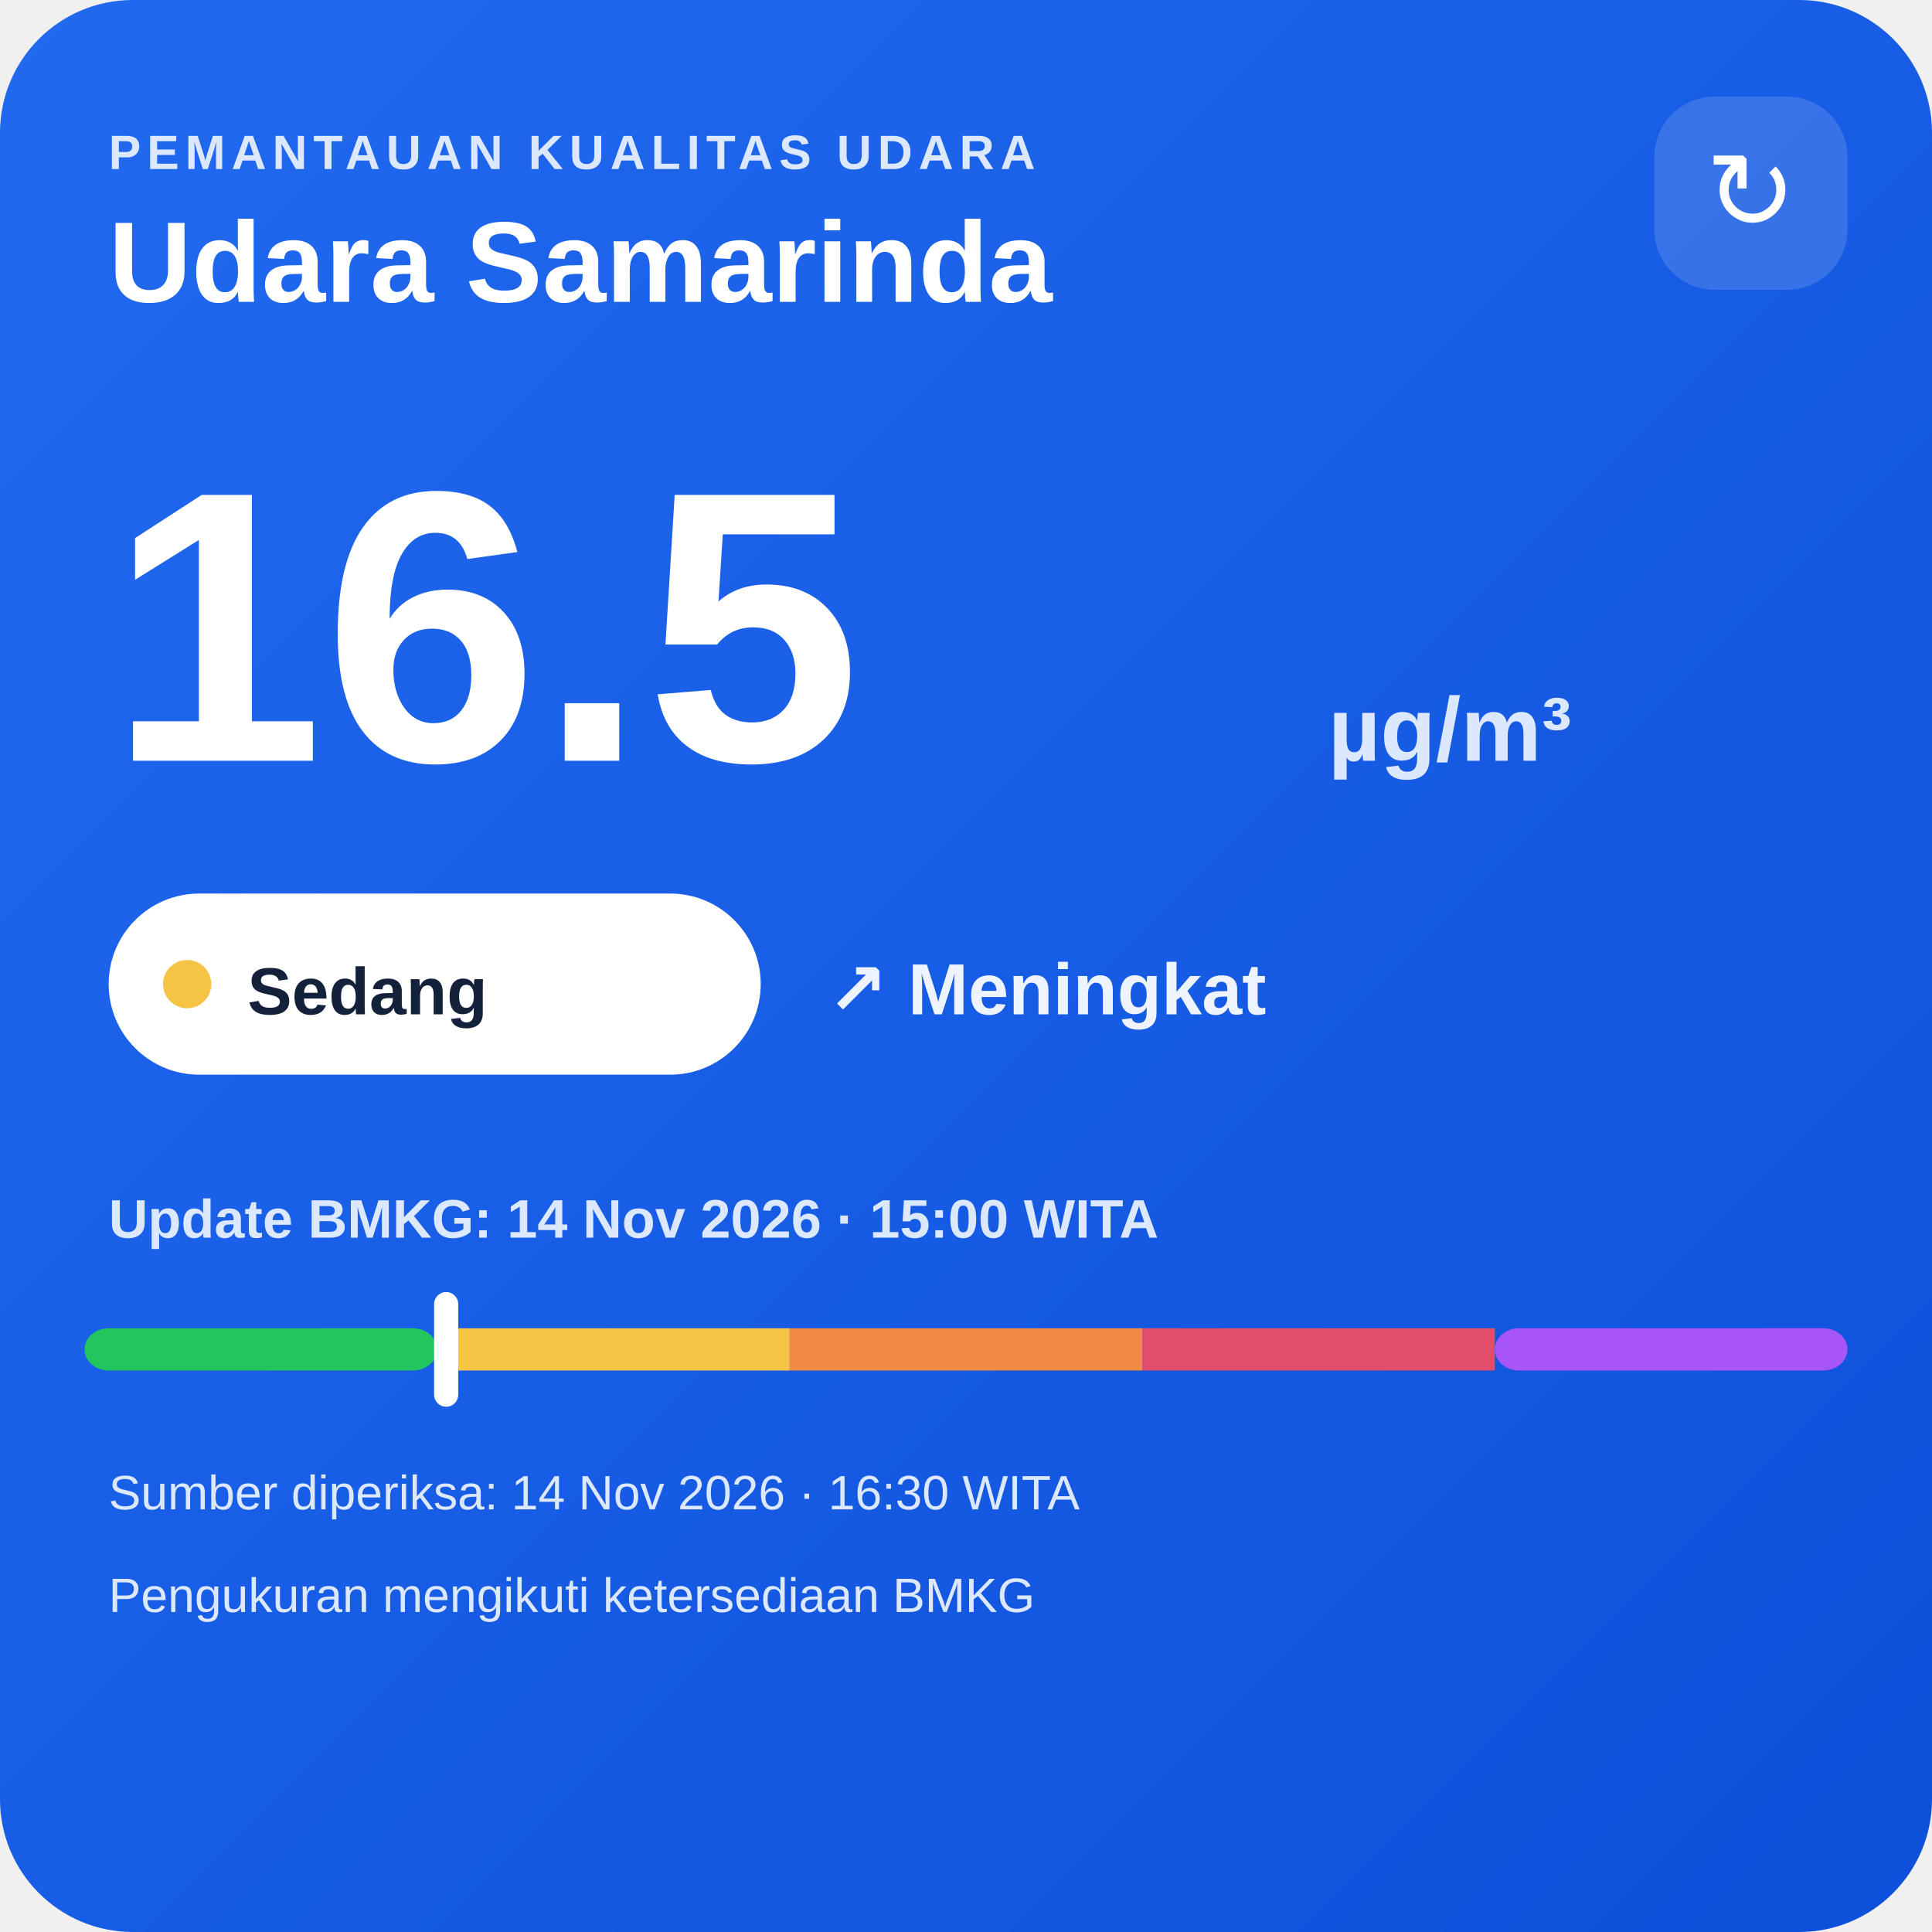
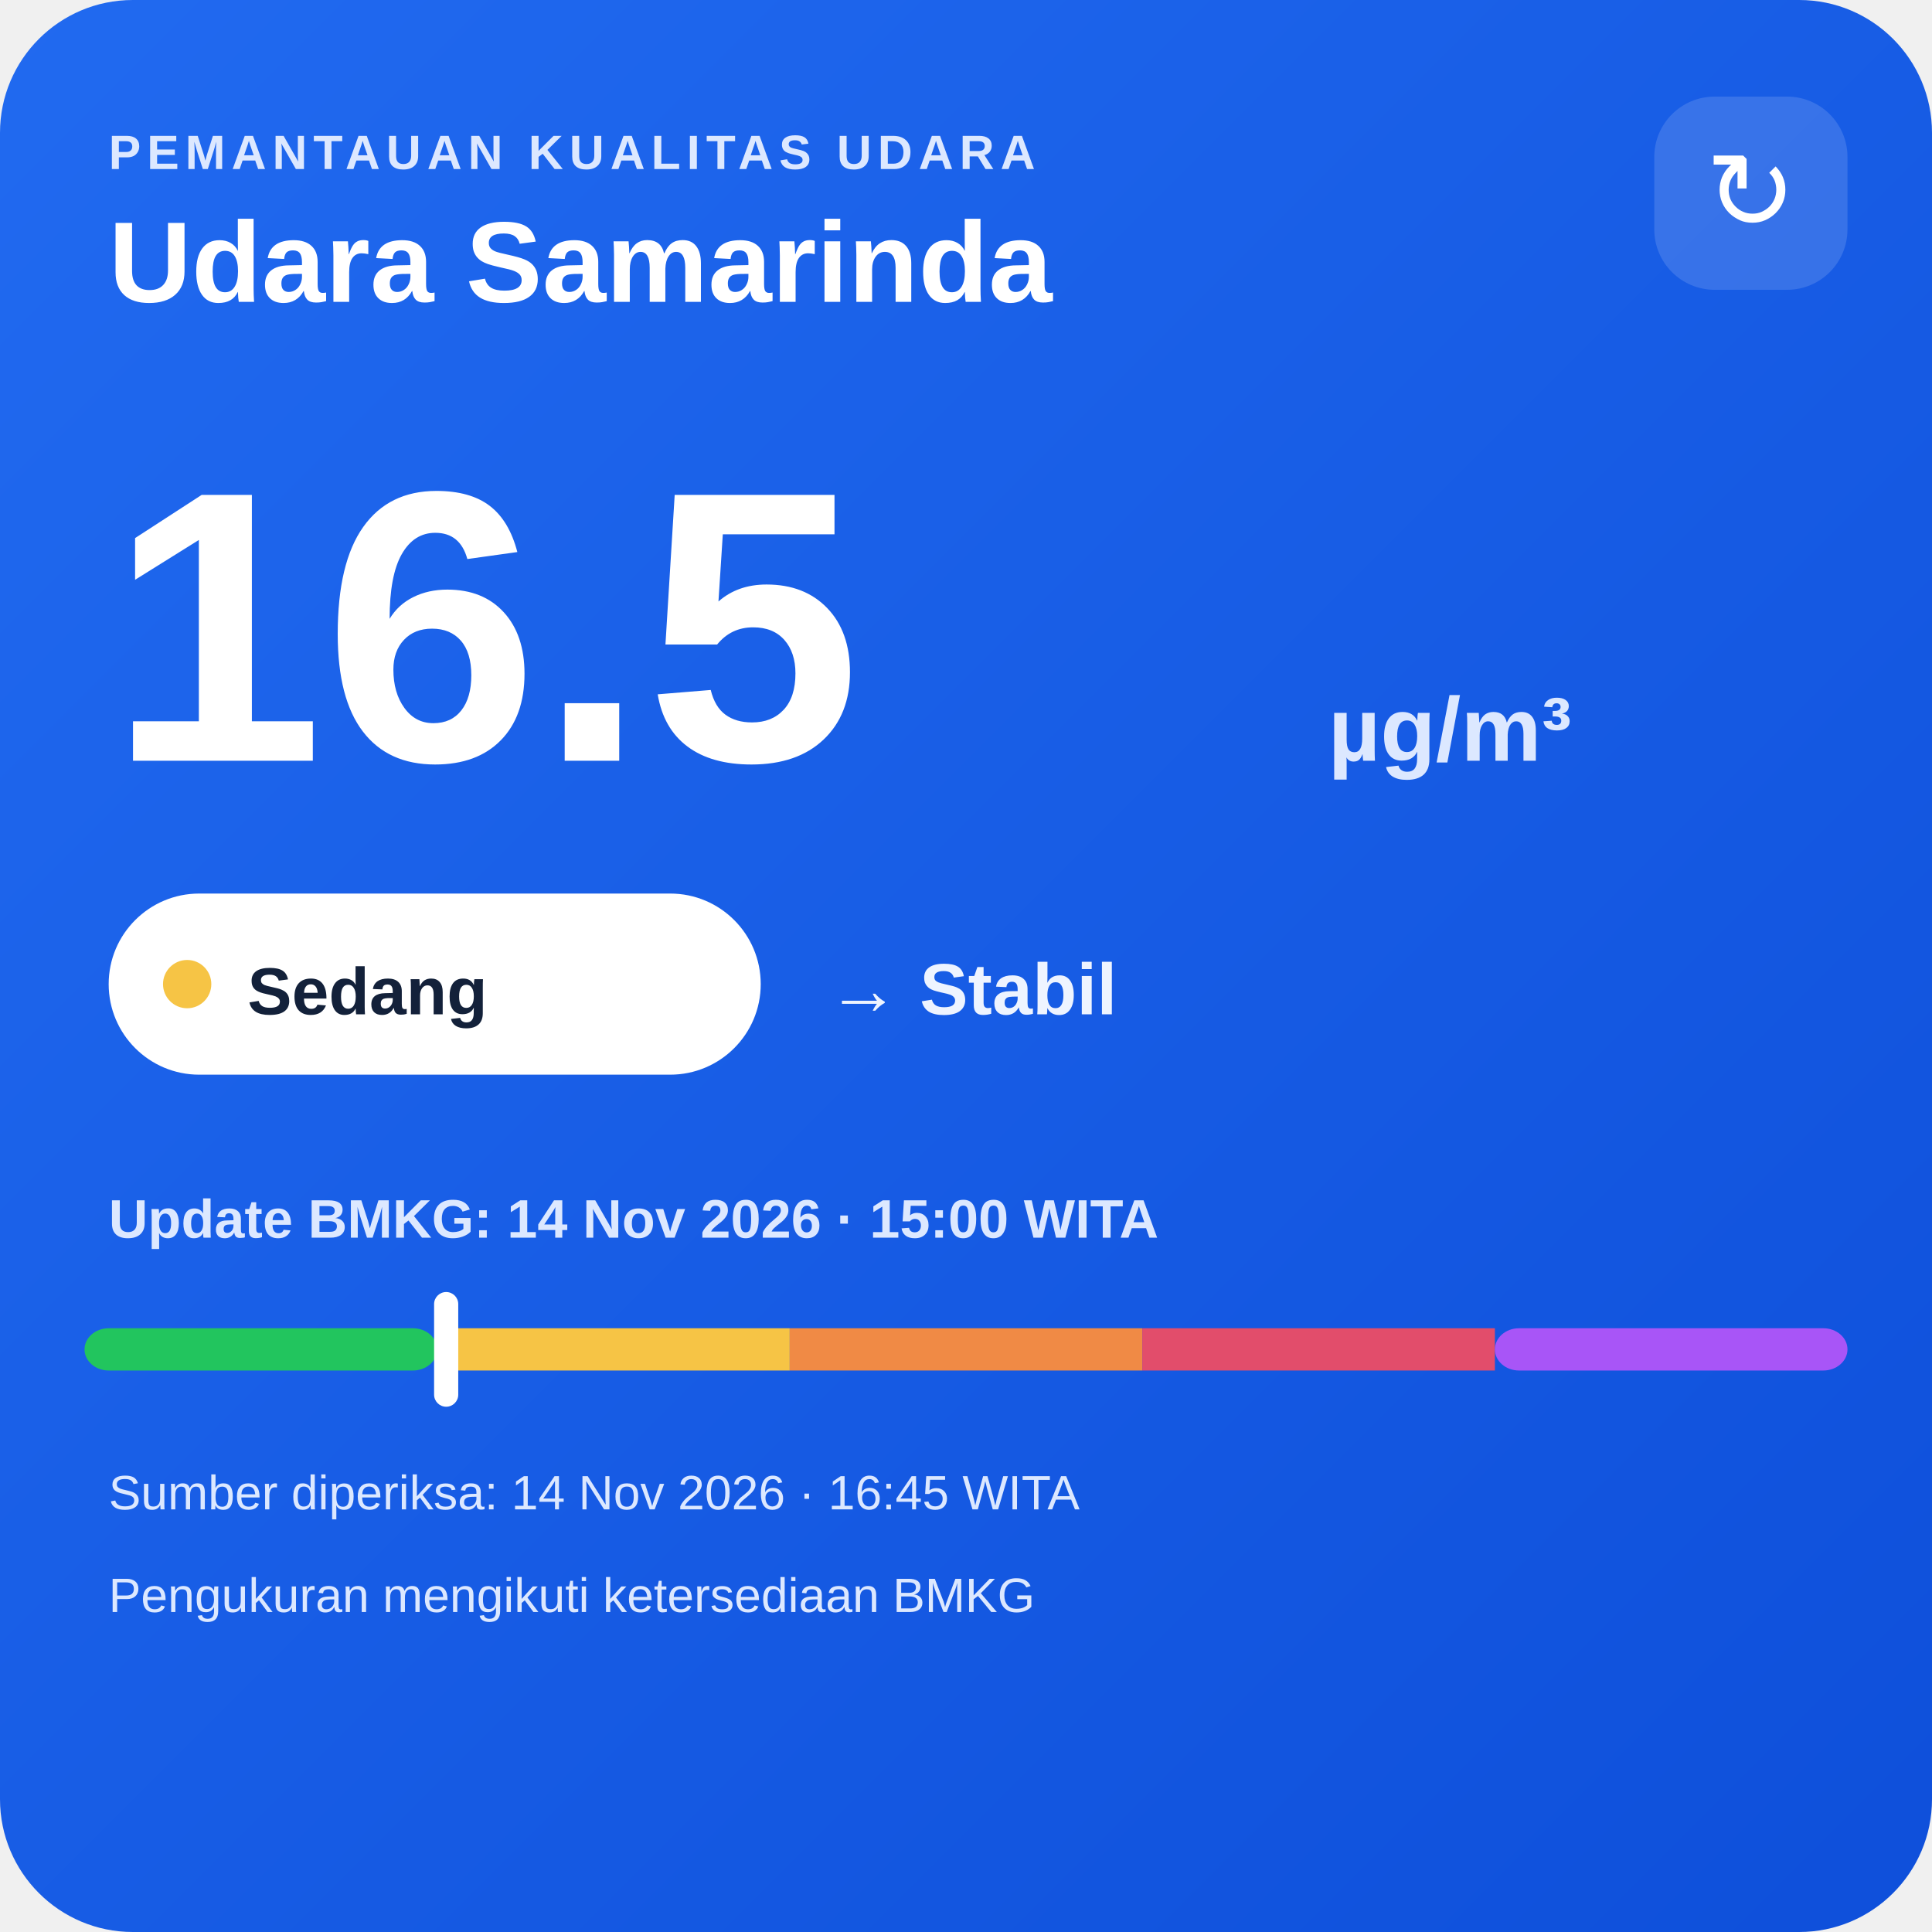
<svg xmlns="http://www.w3.org/2000/svg" width="320" height="320" viewBox="0 0 320 320">
  <defs>
    <linearGradient id="bg" x1="0" y1="0" x2="1" y2="1">
      <stop offset="0" stop-color="#216af0" />
      <stop offset="1" stop-color="#0e4fda" />
    </linearGradient>
  </defs>
  <rect width="320" height="320" rx="22" fill="url(#bg)" />
  <text x="18" y="28" fill="#dce8ff" font-family="Arial,sans-serif" font-size="8" font-weight="700" letter-spacing="1">PEMANTAUAN KUALITAS UDARA</text>
  <text x="18" y="50" fill="#ffffff" font-family="Arial,sans-serif" font-size="19" font-weight="700">Udara Samarinda</text>
  <rect x="274" y="16" width="32" height="32" rx="10" fill="#ffffff" fill-opacity=".14" />
  <text x="290" y="38" text-anchor="middle" fill="#ffffff" font-family="Arial,sans-serif" font-size="18">↻</text>
  <text x="18" y="126" fill="#ffffff" font-family="Arial,sans-serif" font-size="64" font-weight="800">16.5</text>
  <text x="220" y="126" fill="#dce8ff" font-family="Arial,sans-serif" font-size="15" font-weight="700">µg/m³</text>
  <rect x="18" y="148" width="108" height="30" rx="15" fill="#ffffff" />
  <circle cx="31" cy="163" r="4" fill="#f6c445" />
  <text x="41" y="168" fill="#13213a" font-family="Arial,sans-serif" font-size="11" font-weight="700">Sedang</text>
-   <text x="137" y="168" fill="#eef4ff" font-family="Arial,sans-serif" font-size="12" font-weight="700">↗ Meningkat</text>
+   <text x="137" y="168" fill="#eef4ff" font-family="Arial,sans-serif" font-size="12" font-weight="700">→ Stabil</text>
  <text x="18" y="205" fill="#dce8ff" font-family="Arial,sans-serif" font-size="9" font-weight="700">Update BMKG: 14 Nov 2026 · 15:00 WITA</text>
  <rect x="14" y="220" width="58.4" height="7" rx="4" fill="#22c55e" />
  <rect x="72.4" y="220" width="58.4" height="7" fill="#f6c445" />
  <rect x="130.8" y="220" width="58.4" height="7" fill="#f08a45" />
  <rect x="189.2" y="220" width="58.4" height="7" fill="#e24d6b" />
  <rect x="247.6" y="220" width="58.4" height="7" rx="4" fill="#a855f7" />
  <rect x="71.9" y="214" width="4" height="19" rx="2" fill="#ffffff" />
-   <text x="18" y="250" fill="#dce8ff" font-family="Arial,sans-serif" font-size="8">Sumber diperiksa: 14 Nov 2026 · 16:30 WITA</text>
+   <text x="18" y="250" fill="#dce8ff" font-family="Arial,sans-serif" font-size="8">Sumber diperiksa: 14 Nov 2026 · 16:45 WITA</text>
  <text x="18" y="267" fill="#dce8ff" font-family="Arial,sans-serif" font-size="8">Pengukuran mengikuti ketersediaan BMKG</text>
</svg>
